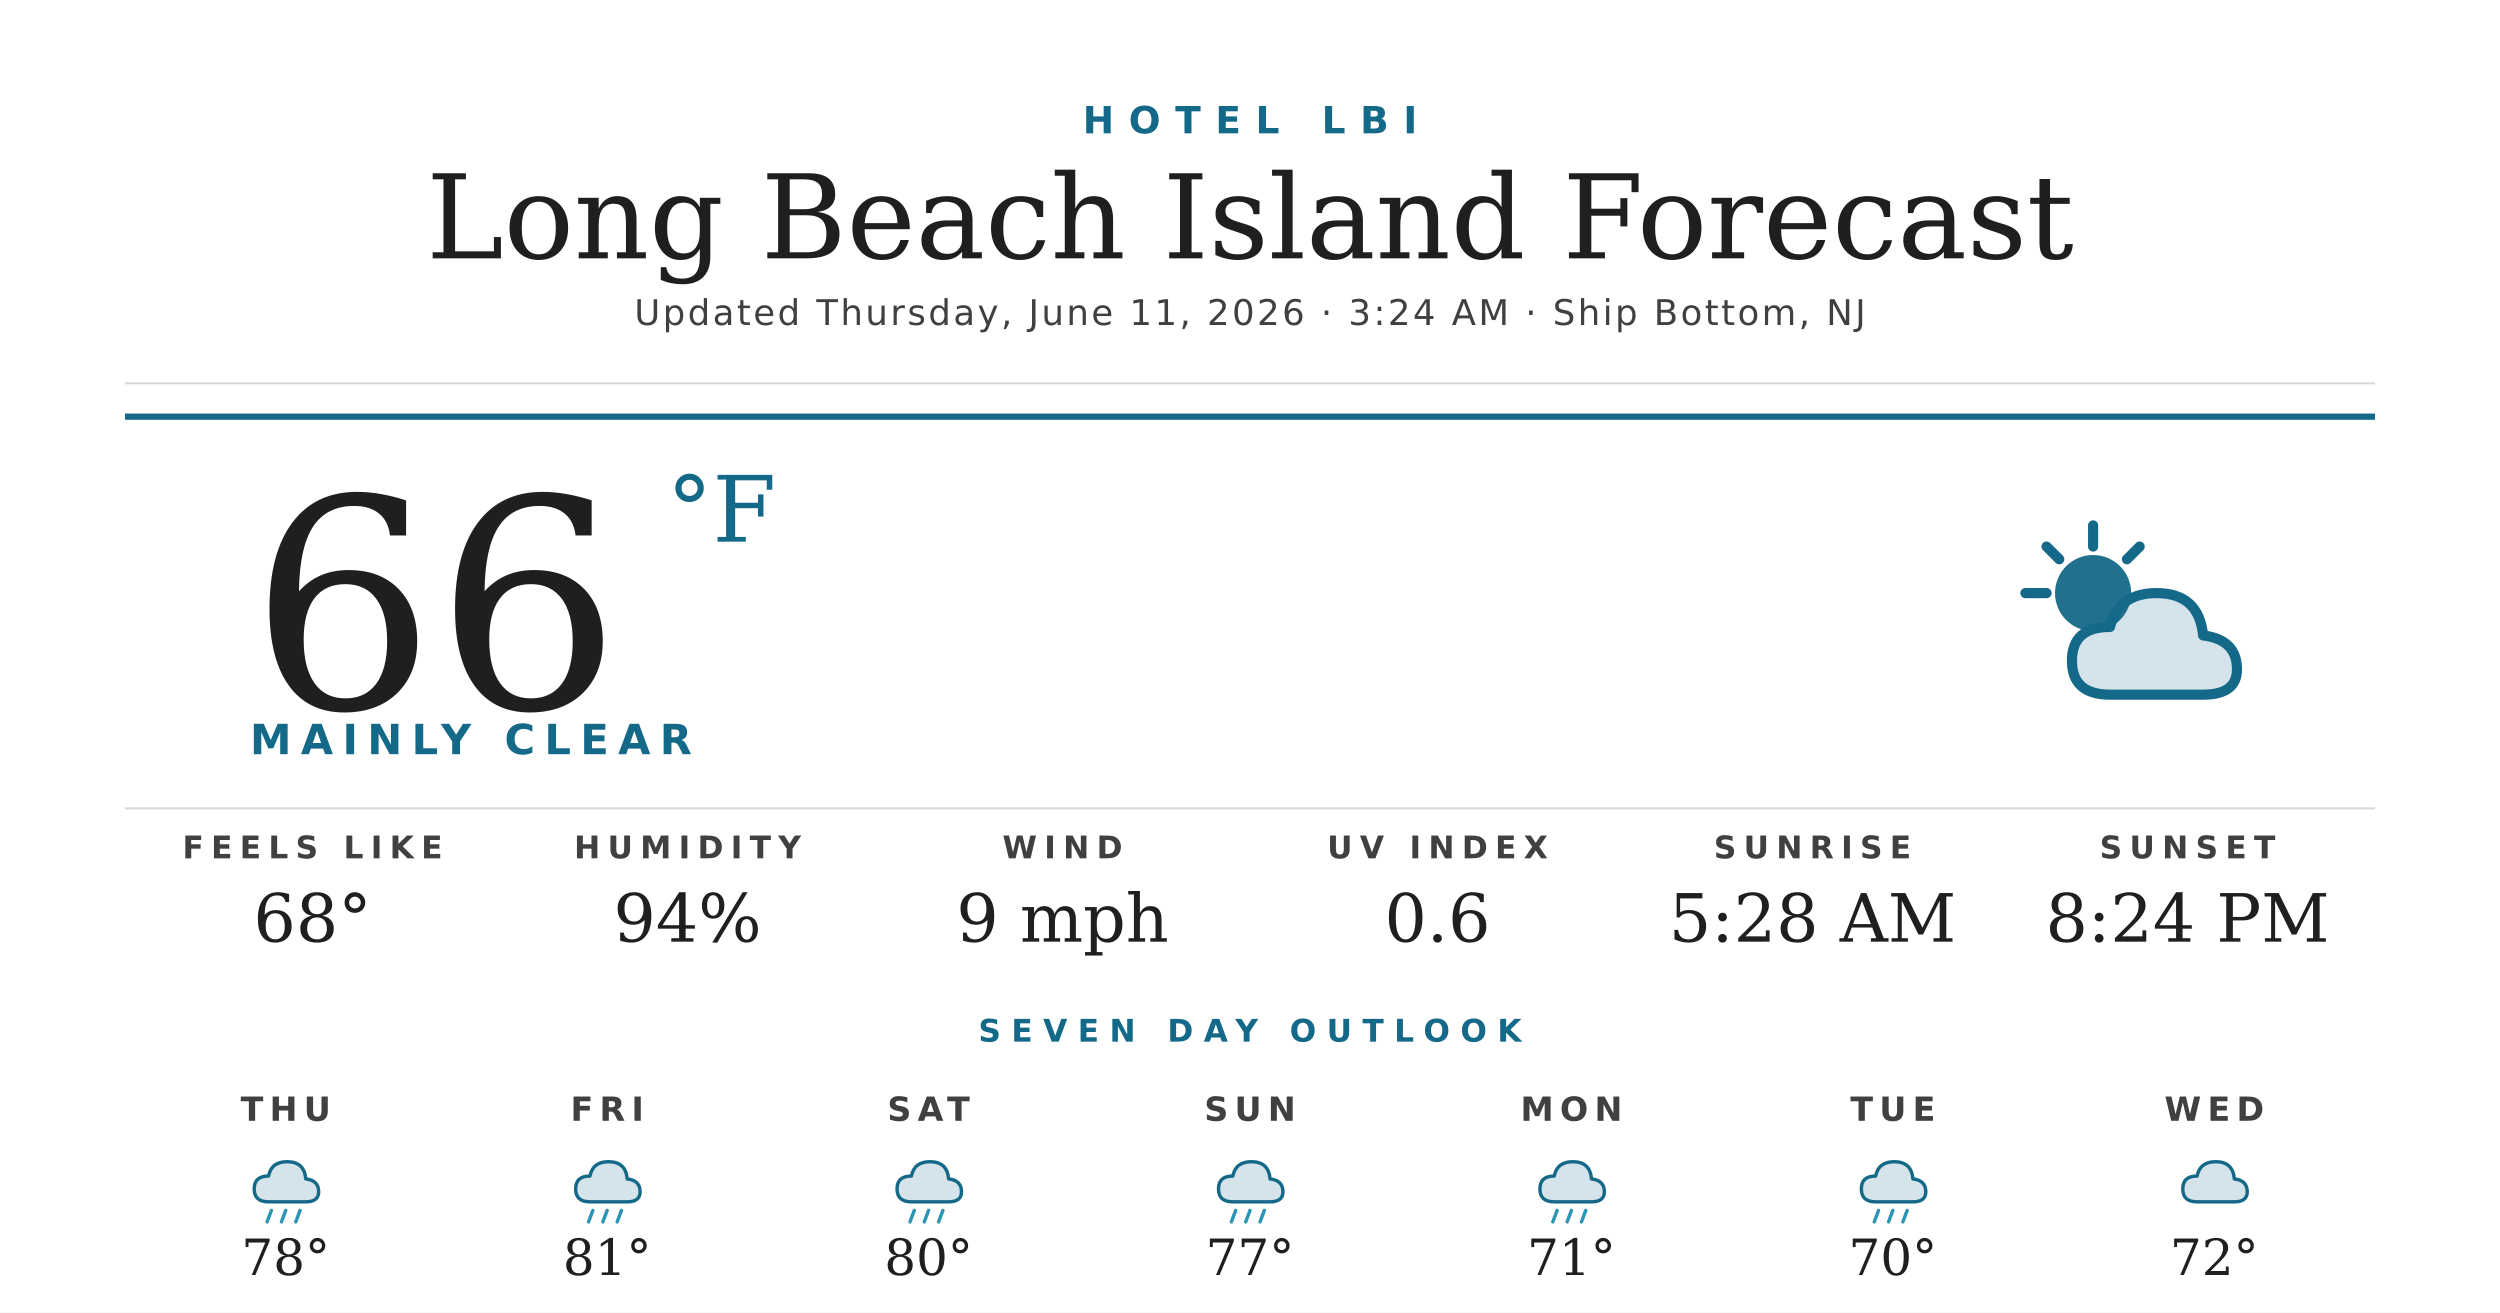
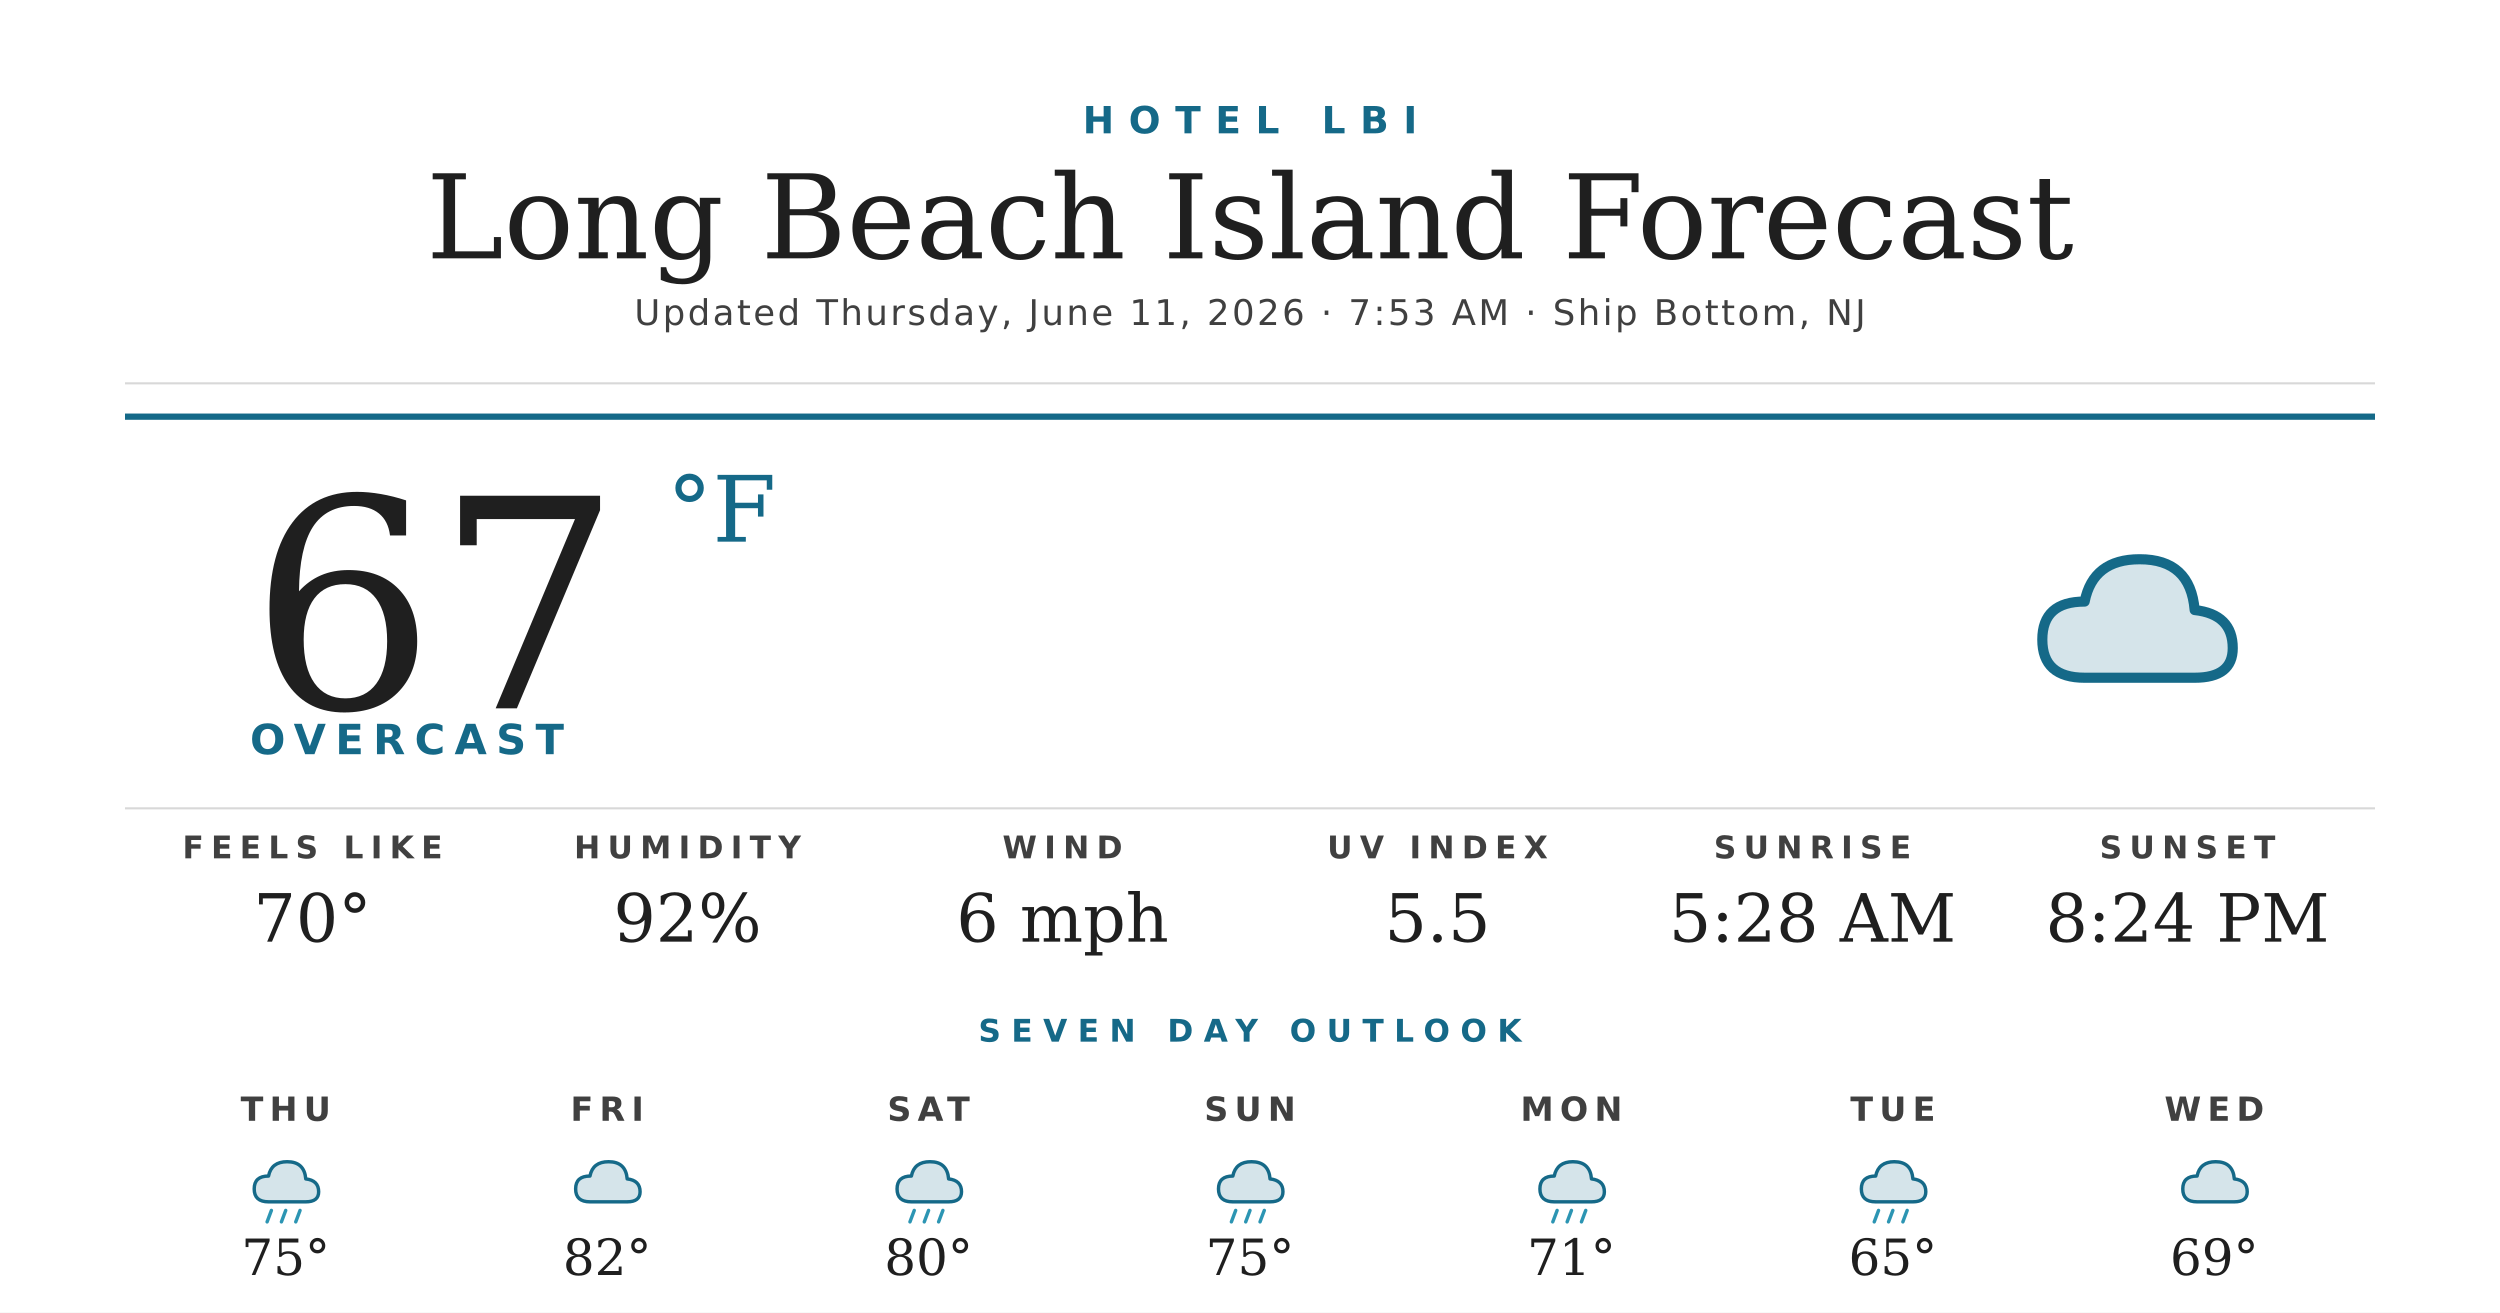
<svg xmlns="http://www.w3.org/2000/svg" width="1200" height="630" viewBox="0 0 1200 630">
  <rect width="1200" height="630" fill="#ffffff" />
  <text x="600" y="64" text-anchor="middle" font-family="'Montserrat Bold', 'Montserrat', 'DejaVu Sans', Helvetica, Arial, sans-serif" font-size="18" font-weight="700" fill="#156988" letter-spacing="7">HOTEL LBI</text>
  <text x="600" y="124" text-anchor="middle" font-family="'Prata', 'DejaVu Serif', Georgia, serif" font-size="56" fill="#1f1f1f">Long Beach Island Forecast</text>
-   <text x="600" y="156" text-anchor="middle" font-family="'Montserrat', 'DejaVu Sans', Helvetica, Arial, sans-serif" font-size="17" font-weight="500" fill="#404040" letter-spacing="1.2">Updated Thursday, June 11, 2026 · 3:24 AM · Ship Bottom, NJ</text>
+   <text x="600" y="156" text-anchor="middle" font-family="'Montserrat', 'DejaVu Sans', Helvetica, Arial, sans-serif" font-size="17" font-weight="500" fill="#404040" letter-spacing="1.2">Updated Thursday, June 11, 2026 · 7:53 AM · Ship Bottom, NJ</text>
  <line x1="60" y1="184" x2="1140" y2="184" stroke="#d8d8d8" stroke-width="1" />
  <line x1="60" y1="200" x2="1140" y2="200" stroke="#156988" stroke-width="3" />
-   <text x="120" y="340" font-family="'Prata', 'DejaVu Serif', Georgia, serif" font-size="140" fill="#1f1f1f">66</text>
+   <text x="120" y="340" font-family="'Prata', 'DejaVu Serif', Georgia, serif" font-size="140" fill="#1f1f1f">67</text>
  <text x="320" y="260" font-family="'Prata', 'DejaVu Serif', Georgia, serif" font-size="44" fill="#156988">°F</text>
-   <text x="120" y="362" font-family="'Montserrat Bold', 'Montserrat', 'DejaVu Sans', Helvetica, Arial, sans-serif" font-size="20" font-weight="700" fill="#156988" letter-spacing="4.5">MAINLY CLEAR</text>
+   <text x="120" y="362" font-family="'Montserrat Bold', 'Montserrat', 'DejaVu Sans', Helvetica, Arial, sans-serif" font-size="20" font-weight="700" fill="#156988" letter-spacing="4.5">OVERCAST</text>
  <g transform="translate(960,240) scale(2.03125)">
-     <circle cx="22" cy="22" r="9" fill="#156988" opacity="0.95" />
-     <g stroke="#156988" stroke-width="2.4" stroke-linecap="round">
-       <line x1="22" y1="6" x2="22" y2="11" />
-       <line x1="6" y1="22" x2="11" y2="22" />
-       <line x1="11" y1="11" x2="14" y2="14" />
-       <line x1="33" y1="11" x2="30" y2="14" />
-     </g>
-     <path d="M26 46 Q17 46 17 38 Q17 30 26 30 Q28 22 37 22 Q47 22 48 32 Q56 33 56 40 Q56 46 48 46 Z" fill="#156988" opacity="0.18" />
-     <path d="M26 46 Q17 46 17 38 Q17 30 26 30 Q28 22 37 22 Q47 22 48 32 Q56 33 56 40 Q56 46 48 46 Z" fill="none" stroke="#156988" stroke-width="2.4" stroke-linejoin="round" />
+     <path d="M20 42 Q10 42 10 33 Q10 24 20 24 Q22 14 33 14 Q45 14 46 26 Q55 27 55 35 Q55 42 46 42 Z" fill="#156988" opacity="0.18" />
+     <path d="M20 42 Q10 42 10 33 Q10 24 20 24 Q22 14 33 14 Q45 14 46 26 Q55 27 55 35 Q55 42 46 42 Z" fill="none" stroke="#156988" stroke-width="2.4" stroke-linejoin="round" />
  </g>
  <line x1="60" y1="388" x2="1140" y2="388" stroke="#d8d8d8" stroke-width="1" />
  <text x="150" y="412" text-anchor="middle" font-family="'Montserrat Bold', 'Montserrat', 'DejaVu Sans', Helvetica, Arial, sans-serif" font-size="15" font-weight="700" fill="#404040" letter-spacing="3.5">FEELS LIKE</text>
-   <text x="150" y="452" text-anchor="middle" font-family="'Prata', 'DejaVu Serif', Georgia, serif" font-size="32" fill="#1f1f1f">68°</text>
+   <text x="150" y="452" text-anchor="middle" font-family="'Prata', 'DejaVu Serif', Georgia, serif" font-size="32" fill="#1f1f1f">70°</text>
  <text x="330" y="412" text-anchor="middle" font-family="'Montserrat Bold', 'Montserrat', 'DejaVu Sans', Helvetica, Arial, sans-serif" font-size="15" font-weight="700" fill="#404040" letter-spacing="3.5">HUMIDITY</text>
-   <text x="330" y="452" text-anchor="middle" font-family="'Prata', 'DejaVu Serif', Georgia, serif" font-size="32" fill="#1f1f1f">94%</text>
+   <text x="330" y="452" text-anchor="middle" font-family="'Prata', 'DejaVu Serif', Georgia, serif" font-size="32" fill="#1f1f1f">92%</text>
  <text x="510" y="412" text-anchor="middle" font-family="'Montserrat Bold', 'Montserrat', 'DejaVu Sans', Helvetica, Arial, sans-serif" font-size="15" font-weight="700" fill="#404040" letter-spacing="3.5">WIND</text>
-   <text x="510" y="452" text-anchor="middle" font-family="'Prata', 'DejaVu Serif', Georgia, serif" font-size="32" fill="#1f1f1f">9 mph</text>
+   <text x="510" y="452" text-anchor="middle" font-family="'Prata', 'DejaVu Serif', Georgia, serif" font-size="32" fill="#1f1f1f">6 mph</text>
  <text x="690" y="412" text-anchor="middle" font-family="'Montserrat Bold', 'Montserrat', 'DejaVu Sans', Helvetica, Arial, sans-serif" font-size="15" font-weight="700" fill="#404040" letter-spacing="3.5">UV INDEX</text>
-   <text x="690" y="452" text-anchor="middle" font-family="'Prata', 'DejaVu Serif', Georgia, serif" font-size="32" fill="#1f1f1f">0.6</text>
+   <text x="690" y="452" text-anchor="middle" font-family="'Prata', 'DejaVu Serif', Georgia, serif" font-size="32" fill="#1f1f1f">5.5</text>
  <text x="870" y="412" text-anchor="middle" font-family="'Montserrat Bold', 'Montserrat', 'DejaVu Sans', Helvetica, Arial, sans-serif" font-size="15" font-weight="700" fill="#404040" letter-spacing="3.5">SUNRISE</text>
  <text x="870" y="452" text-anchor="middle" font-family="'Prata', 'DejaVu Serif', Georgia, serif" font-size="32" fill="#1f1f1f">5:28 AM</text>
  <text x="1050" y="412" text-anchor="middle" font-family="'Montserrat Bold', 'Montserrat', 'DejaVu Sans', Helvetica, Arial, sans-serif" font-size="15" font-weight="700" fill="#404040" letter-spacing="3.5">SUNSET</text>
  <text x="1050" y="452" text-anchor="middle" font-family="'Prata', 'DejaVu Serif', Georgia, serif" font-size="32" fill="#1f1f1f">8:24 PM</text>
  <text x="600" y="500" text-anchor="middle" font-family="'Montserrat Bold', 'Montserrat', 'DejaVu Sans', Helvetica, Arial, sans-serif" font-size="15" font-weight="700" fill="#156988" letter-spacing="5">SEVEN DAY OUTLOOK</text>
  <text x="137.143" y="538" text-anchor="middle" font-family="'Montserrat Bold', 'Montserrat', 'DejaVu Sans', Helvetica, Arial, sans-serif" font-size="16" font-weight="700" fill="#404040" letter-spacing="3">THU</text>
  <g transform="translate(115.1429,548) scale(0.6875)">
    <path d="M20 42 Q10 42 10 33 Q10 24 20 24 Q22 14 33 14 Q45 14 46 26 Q55 27 55 35 Q55 42 46 42 Z" fill="#156988" opacity="0.18" />
    <path d="M20 42 Q10 42 10 33 Q10 24 20 24 Q22 14 33 14 Q45 14 46 26 Q55 27 55 35 Q55 42 46 42 Z" fill="none" stroke="#156988" stroke-width="2.4" stroke-linejoin="round" />
    <g stroke="#2C95B3" stroke-width="2.4" stroke-linecap="round">
      <line x1="22" y1="48" x2="19" y2="56" />
      <line x1="32" y1="48" x2="29" y2="56" />
      <line x1="42" y1="48" x2="39" y2="56" />
    </g>
  </g>
-   <text x="137.143" y="612" text-anchor="middle" font-family="'Prata', 'DejaVu Serif', Georgia, serif" font-size="24" fill="#1f1f1f">78°</text>
+   <text x="137.143" y="612" text-anchor="middle" font-family="'Prata', 'DejaVu Serif', Georgia, serif" font-size="24" fill="#1f1f1f">75°</text>
  <text x="291.429" y="538" text-anchor="middle" font-family="'Montserrat Bold', 'Montserrat', 'DejaVu Sans', Helvetica, Arial, sans-serif" font-size="16" font-weight="700" fill="#404040" letter-spacing="3">FRI</text>
  <g transform="translate(269.4286,548) scale(0.6875)">
    <path d="M20 42 Q10 42 10 33 Q10 24 20 24 Q22 14 33 14 Q45 14 46 26 Q55 27 55 35 Q55 42 46 42 Z" fill="#156988" opacity="0.18" />
    <path d="M20 42 Q10 42 10 33 Q10 24 20 24 Q22 14 33 14 Q45 14 46 26 Q55 27 55 35 Q55 42 46 42 Z" fill="none" stroke="#156988" stroke-width="2.4" stroke-linejoin="round" />
-     <g stroke="#2C95B3" stroke-width="2.4" stroke-linecap="round">
-       <line x1="22" y1="48" x2="19" y2="56" />
-       <line x1="32" y1="48" x2="29" y2="56" />
-       <line x1="42" y1="48" x2="39" y2="56" />
-     </g>
  </g>
-   <text x="291.429" y="612" text-anchor="middle" font-family="'Prata', 'DejaVu Serif', Georgia, serif" font-size="24" fill="#1f1f1f">81°</text>
+   <text x="291.429" y="612" text-anchor="middle" font-family="'Prata', 'DejaVu Serif', Georgia, serif" font-size="24" fill="#1f1f1f">82°</text>
  <text x="445.714" y="538" text-anchor="middle" font-family="'Montserrat Bold', 'Montserrat', 'DejaVu Sans', Helvetica, Arial, sans-serif" font-size="16" font-weight="700" fill="#404040" letter-spacing="3">SAT</text>
  <g transform="translate(423.7143,548) scale(0.6875)">
    <path d="M20 42 Q10 42 10 33 Q10 24 20 24 Q22 14 33 14 Q45 14 46 26 Q55 27 55 35 Q55 42 46 42 Z" fill="#156988" opacity="0.18" />
    <path d="M20 42 Q10 42 10 33 Q10 24 20 24 Q22 14 33 14 Q45 14 46 26 Q55 27 55 35 Q55 42 46 42 Z" fill="none" stroke="#156988" stroke-width="2.4" stroke-linejoin="round" />
    <g stroke="#2C95B3" stroke-width="2.4" stroke-linecap="round">
      <line x1="22" y1="48" x2="19" y2="56" />
      <line x1="32" y1="48" x2="29" y2="56" />
      <line x1="42" y1="48" x2="39" y2="56" />
    </g>
  </g>
  <text x="445.714" y="612" text-anchor="middle" font-family="'Prata', 'DejaVu Serif', Georgia, serif" font-size="24" fill="#1f1f1f">80°</text>
  <text x="600" y="538" text-anchor="middle" font-family="'Montserrat Bold', 'Montserrat', 'DejaVu Sans', Helvetica, Arial, sans-serif" font-size="16" font-weight="700" fill="#404040" letter-spacing="3">SUN</text>
  <g transform="translate(578,548) scale(0.6875)">
    <path d="M20 42 Q10 42 10 33 Q10 24 20 24 Q22 14 33 14 Q45 14 46 26 Q55 27 55 35 Q55 42 46 42 Z" fill="#156988" opacity="0.18" />
    <path d="M20 42 Q10 42 10 33 Q10 24 20 24 Q22 14 33 14 Q45 14 46 26 Q55 27 55 35 Q55 42 46 42 Z" fill="none" stroke="#156988" stroke-width="2.4" stroke-linejoin="round" />
    <g stroke="#2C95B3" stroke-width="2.4" stroke-linecap="round">
      <line x1="22" y1="48" x2="19" y2="56" />
      <line x1="32" y1="48" x2="29" y2="56" />
      <line x1="42" y1="48" x2="39" y2="56" />
    </g>
  </g>
-   <text x="600" y="612" text-anchor="middle" font-family="'Prata', 'DejaVu Serif', Georgia, serif" font-size="24" fill="#1f1f1f">77°</text>
+   <text x="600" y="612" text-anchor="middle" font-family="'Prata', 'DejaVu Serif', Georgia, serif" font-size="24" fill="#1f1f1f">75°</text>
  <text x="754.286" y="538" text-anchor="middle" font-family="'Montserrat Bold', 'Montserrat', 'DejaVu Sans', Helvetica, Arial, sans-serif" font-size="16" font-weight="700" fill="#404040" letter-spacing="3">MON</text>
  <g transform="translate(732.2857,548) scale(0.6875)">
    <path d="M20 42 Q10 42 10 33 Q10 24 20 24 Q22 14 33 14 Q45 14 46 26 Q55 27 55 35 Q55 42 46 42 Z" fill="#156988" opacity="0.18" />
    <path d="M20 42 Q10 42 10 33 Q10 24 20 24 Q22 14 33 14 Q45 14 46 26 Q55 27 55 35 Q55 42 46 42 Z" fill="none" stroke="#156988" stroke-width="2.4" stroke-linejoin="round" />
    <g stroke="#2C95B3" stroke-width="2.4" stroke-linecap="round">
      <line x1="22" y1="48" x2="19" y2="56" />
      <line x1="32" y1="48" x2="29" y2="56" />
      <line x1="42" y1="48" x2="39" y2="56" />
    </g>
  </g>
  <text x="754.286" y="612" text-anchor="middle" font-family="'Prata', 'DejaVu Serif', Georgia, serif" font-size="24" fill="#1f1f1f">71°</text>
  <text x="908.571" y="538" text-anchor="middle" font-family="'Montserrat Bold', 'Montserrat', 'DejaVu Sans', Helvetica, Arial, sans-serif" font-size="16" font-weight="700" fill="#404040" letter-spacing="3">TUE</text>
  <g transform="translate(886.5714,548) scale(0.6875)">
    <path d="M20 42 Q10 42 10 33 Q10 24 20 24 Q22 14 33 14 Q45 14 46 26 Q55 27 55 35 Q55 42 46 42 Z" fill="#156988" opacity="0.18" />
    <path d="M20 42 Q10 42 10 33 Q10 24 20 24 Q22 14 33 14 Q45 14 46 26 Q55 27 55 35 Q55 42 46 42 Z" fill="none" stroke="#156988" stroke-width="2.4" stroke-linejoin="round" />
    <g stroke="#2C95B3" stroke-width="2.4" stroke-linecap="round">
      <line x1="22" y1="48" x2="19" y2="56" />
      <line x1="32" y1="48" x2="29" y2="56" />
      <line x1="42" y1="48" x2="39" y2="56" />
    </g>
  </g>
-   <text x="908.571" y="612" text-anchor="middle" font-family="'Prata', 'DejaVu Serif', Georgia, serif" font-size="24" fill="#1f1f1f">70°</text>
+   <text x="908.571" y="612" text-anchor="middle" font-family="'Prata', 'DejaVu Serif', Georgia, serif" font-size="24" fill="#1f1f1f">65°</text>
  <text x="1062.857" y="538" text-anchor="middle" font-family="'Montserrat Bold', 'Montserrat', 'DejaVu Sans', Helvetica, Arial, sans-serif" font-size="16" font-weight="700" fill="#404040" letter-spacing="3">WED</text>
  <g transform="translate(1040.857,548) scale(0.6875)">
    <path d="M20 42 Q10 42 10 33 Q10 24 20 24 Q22 14 33 14 Q45 14 46 26 Q55 27 55 35 Q55 42 46 42 Z" fill="#156988" opacity="0.18" />
    <path d="M20 42 Q10 42 10 33 Q10 24 20 24 Q22 14 33 14 Q45 14 46 26 Q55 27 55 35 Q55 42 46 42 Z" fill="none" stroke="#156988" stroke-width="2.4" stroke-linejoin="round" />
  </g>
-   <text x="1062.857" y="612" text-anchor="middle" font-family="'Prata', 'DejaVu Serif', Georgia, serif" font-size="24" fill="#1f1f1f">72°</text>
+   <text x="1062.857" y="612" text-anchor="middle" font-family="'Prata', 'DejaVu Serif', Georgia, serif" font-size="24" fill="#1f1f1f">69°</text>
</svg>
